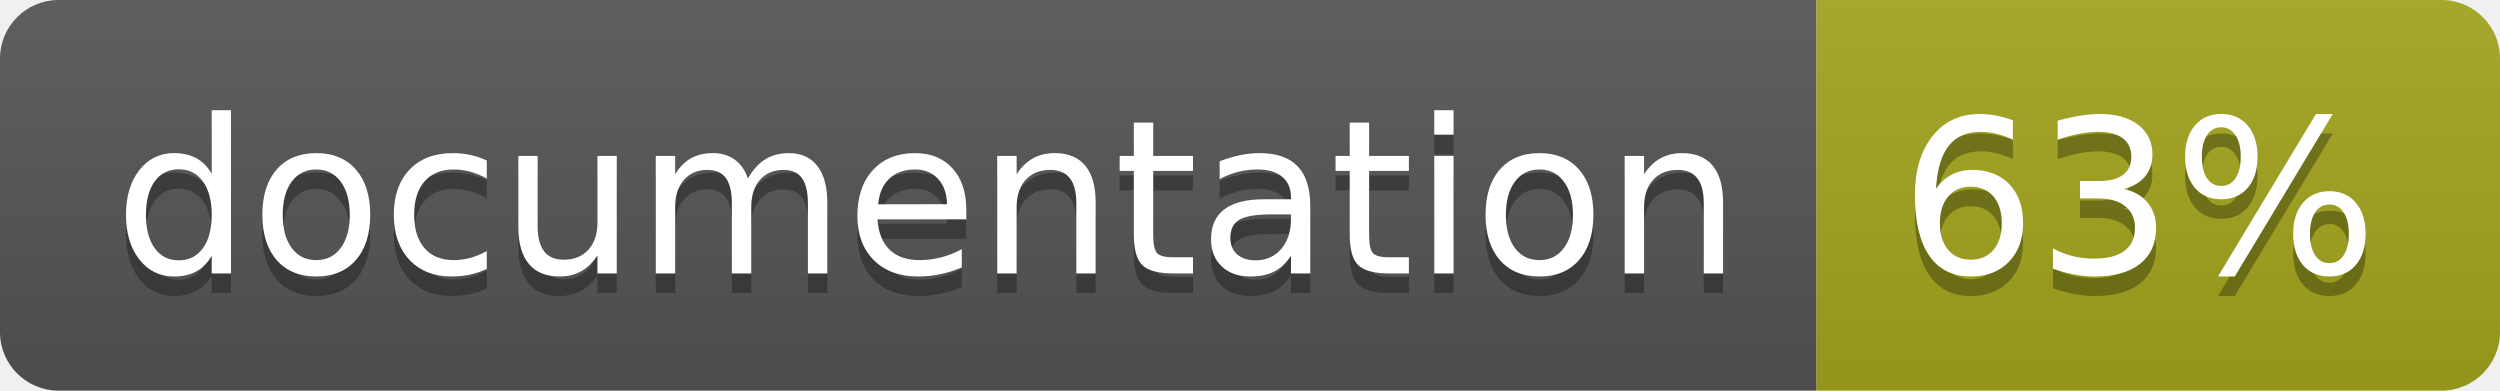
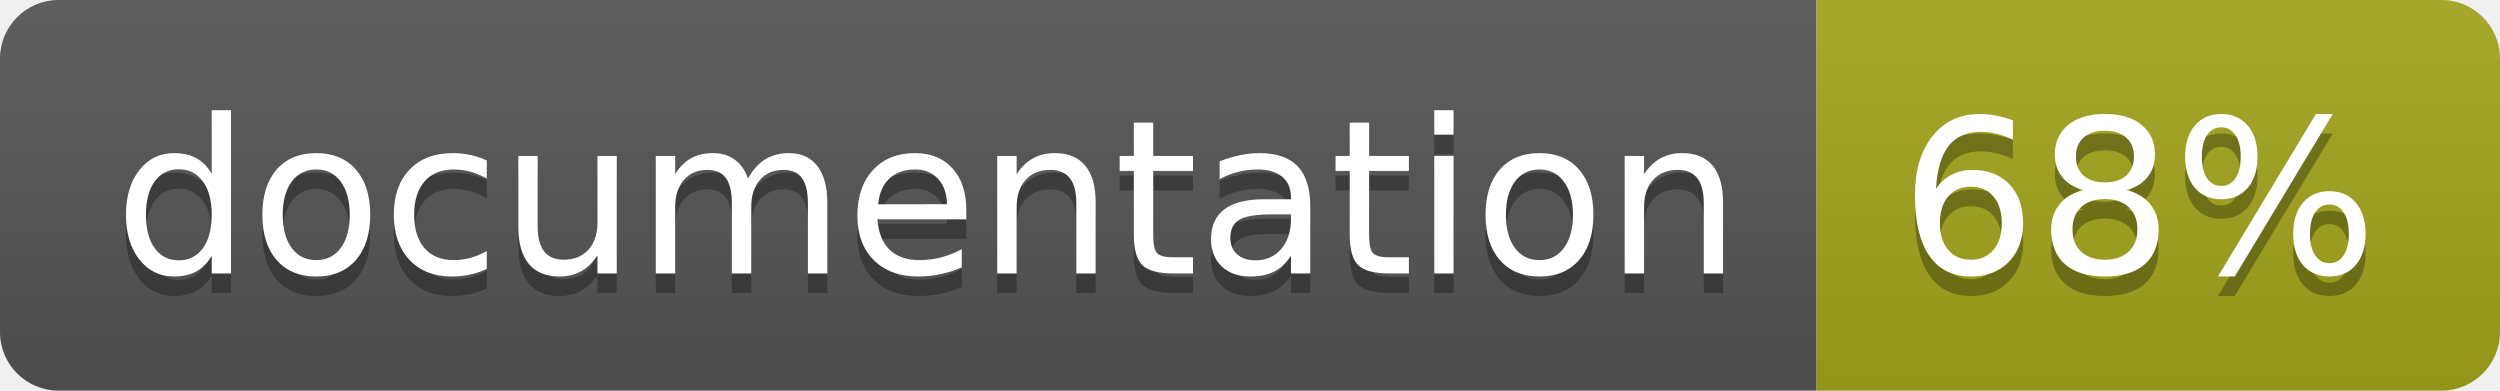
<svg xmlns="http://www.w3.org/2000/svg" width="128" height="20">
  <linearGradient id="b" x2="0" y2="100%">
    <stop offset="0" stop-color="#bbb" stop-opacity=".1" />
    <stop offset="1" stop-opacity=".1" />
  </linearGradient>
  <clipPath id="a">
    <rect width="128" height="20" rx="3" fill="#fff" />
  </clipPath>
  <g clip-path="url(#a)">
    <path fill="#555" d="M0 0h93v20H0z" />
    <path fill="#a4a61d" d="M93 0h35v20H93z" />
    <path fill="url(#b)" d="M0 0h128v20H0z" />
  </g>
  <g fill="#fff" text-anchor="middle" font-family="DejaVu Sans,Verdana,Geneva,sans-serif" font-size="110">
    <text x="475" y="150" fill="#010101" fill-opacity=".3" transform="scale(.1)" textLength="830">
      documentation
    </text>
    <text x="475" y="140" transform="scale(.1)" textLength="830">
      documentation
    </text>
    <text x="1095" y="150" fill="#010101" fill-opacity=".3" transform="scale(.1)" textLength="250">
-       63%
+       68%
    </text>
    <text x="1095" y="140" transform="scale(.1)" textLength="250">
-       63%
+       68%
    </text>
  </g>
</svg>
